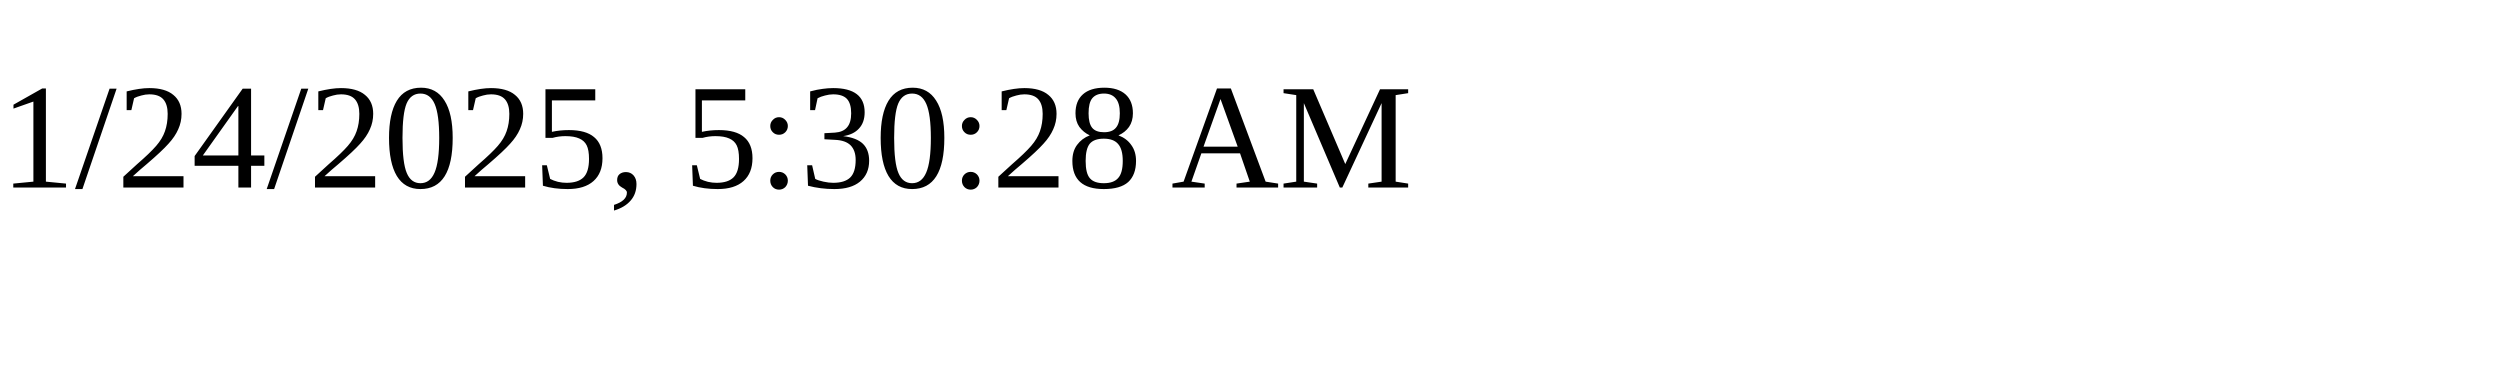
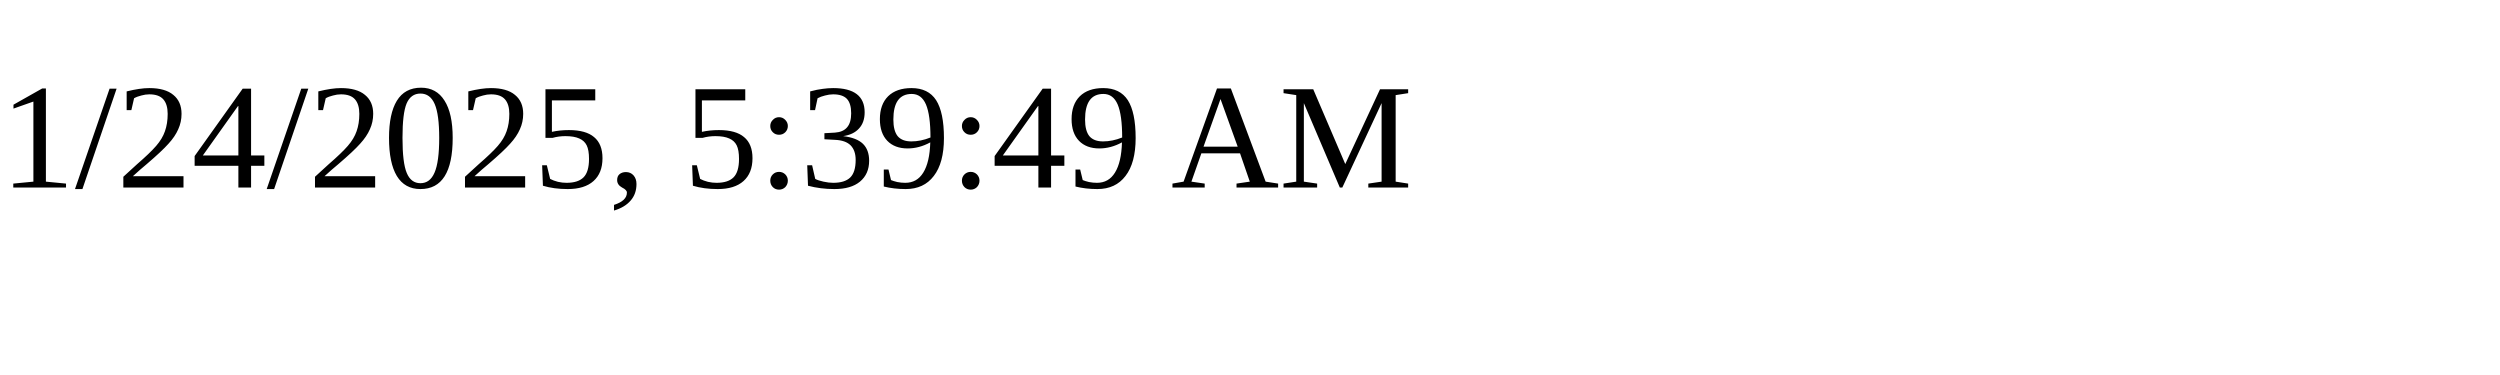
<svg xmlns="http://www.w3.org/2000/svg" height="30" width="200">
-   <text x="0" y="15">1/24/2025, 5:30:28 AM</text>
+   <text x="0" y="15">1/24/2025, 5:39:49 AM</text>
</svg>
